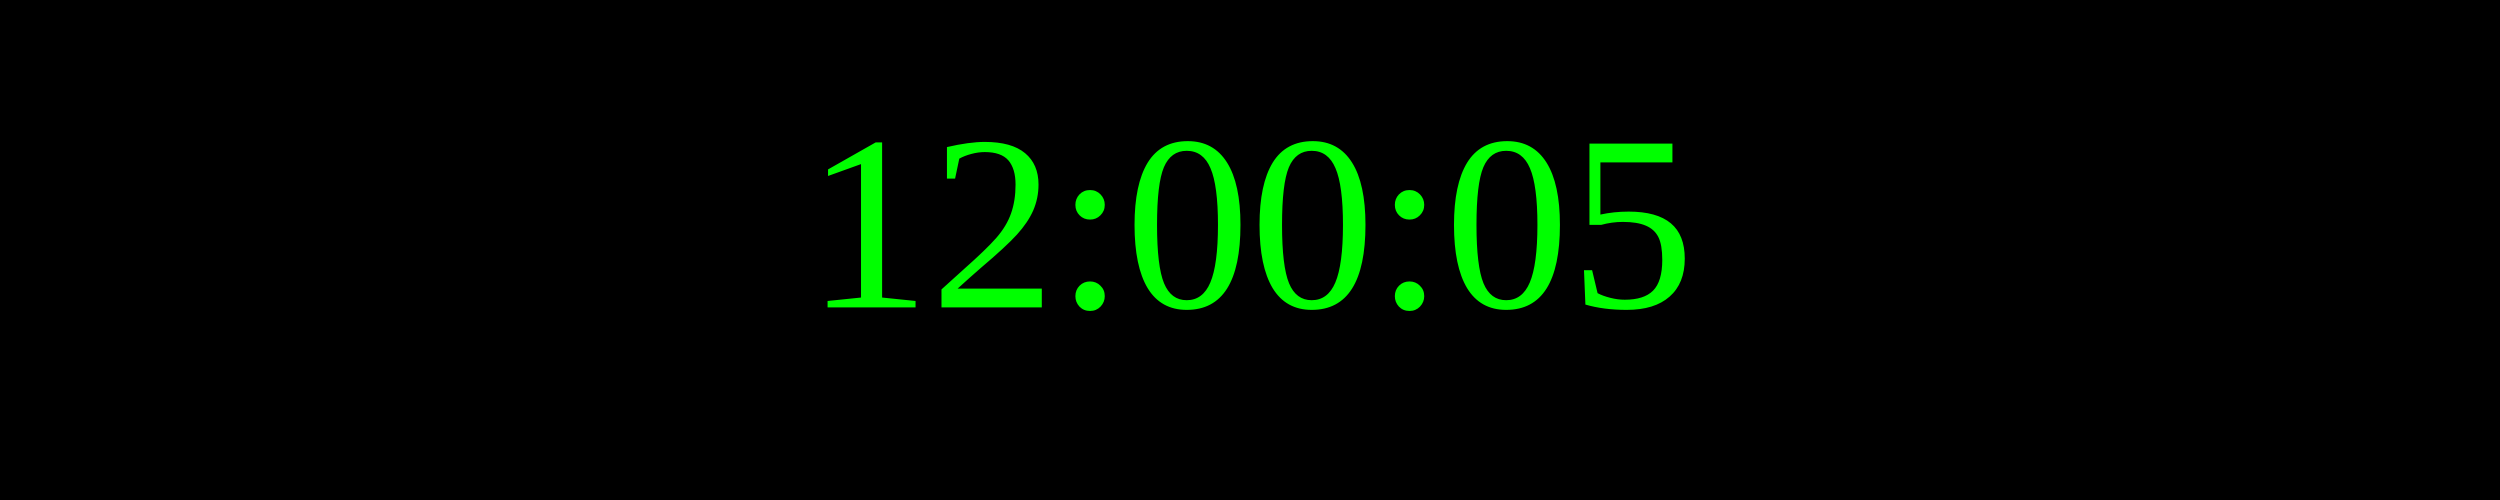
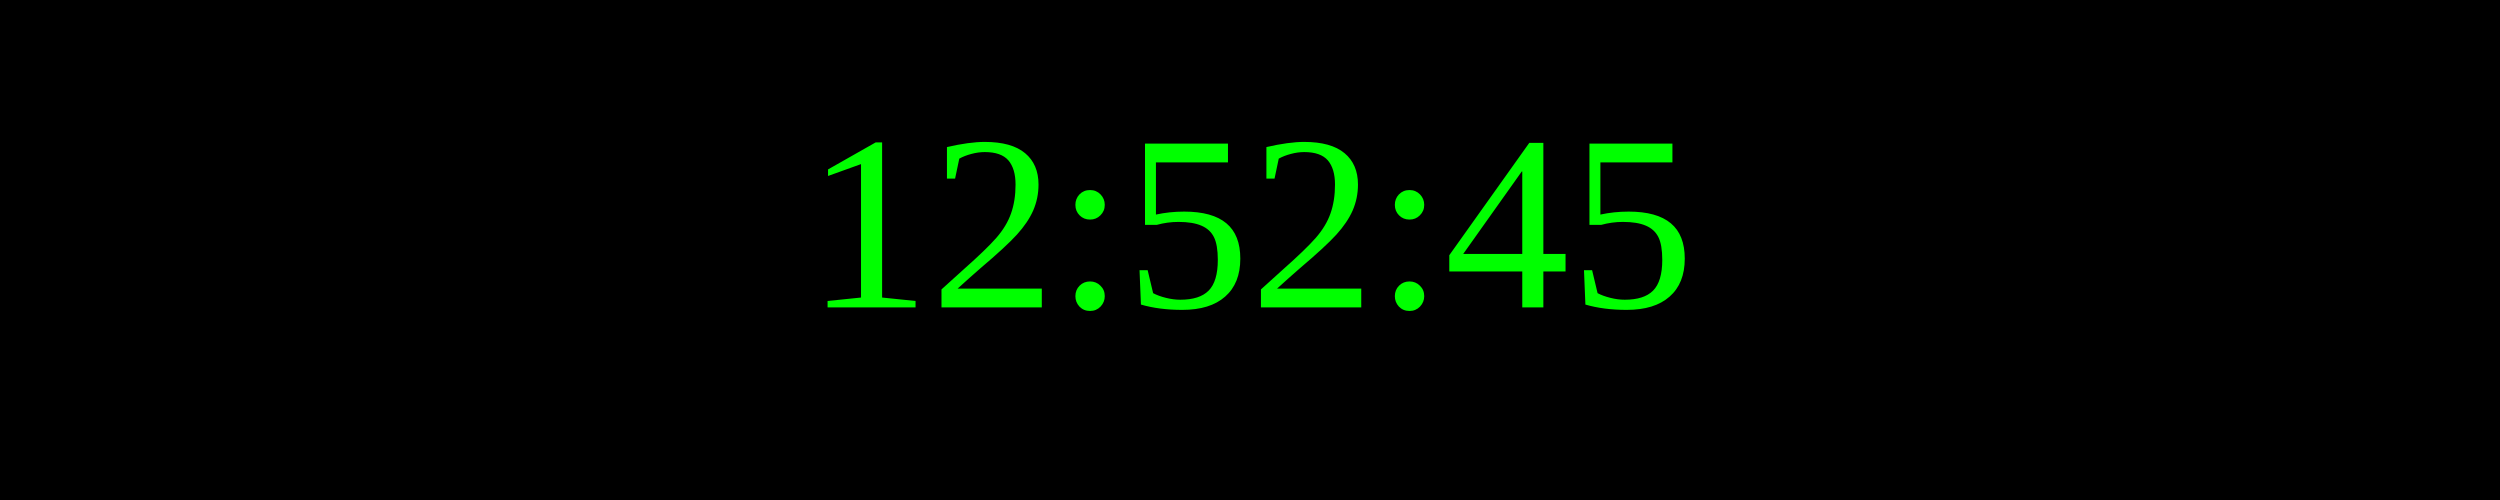
<svg xmlns="http://www.w3.org/2000/svg" width="250" height="50">
  <rect width="100%" height="100%" fill="black" />
  <text x="50%" y="50%" font-size="25" fill="lime" text-anchor="middle" dominant-baseline="middle">
- 12:00:05
+ 12:52:45
</text>
</svg>
